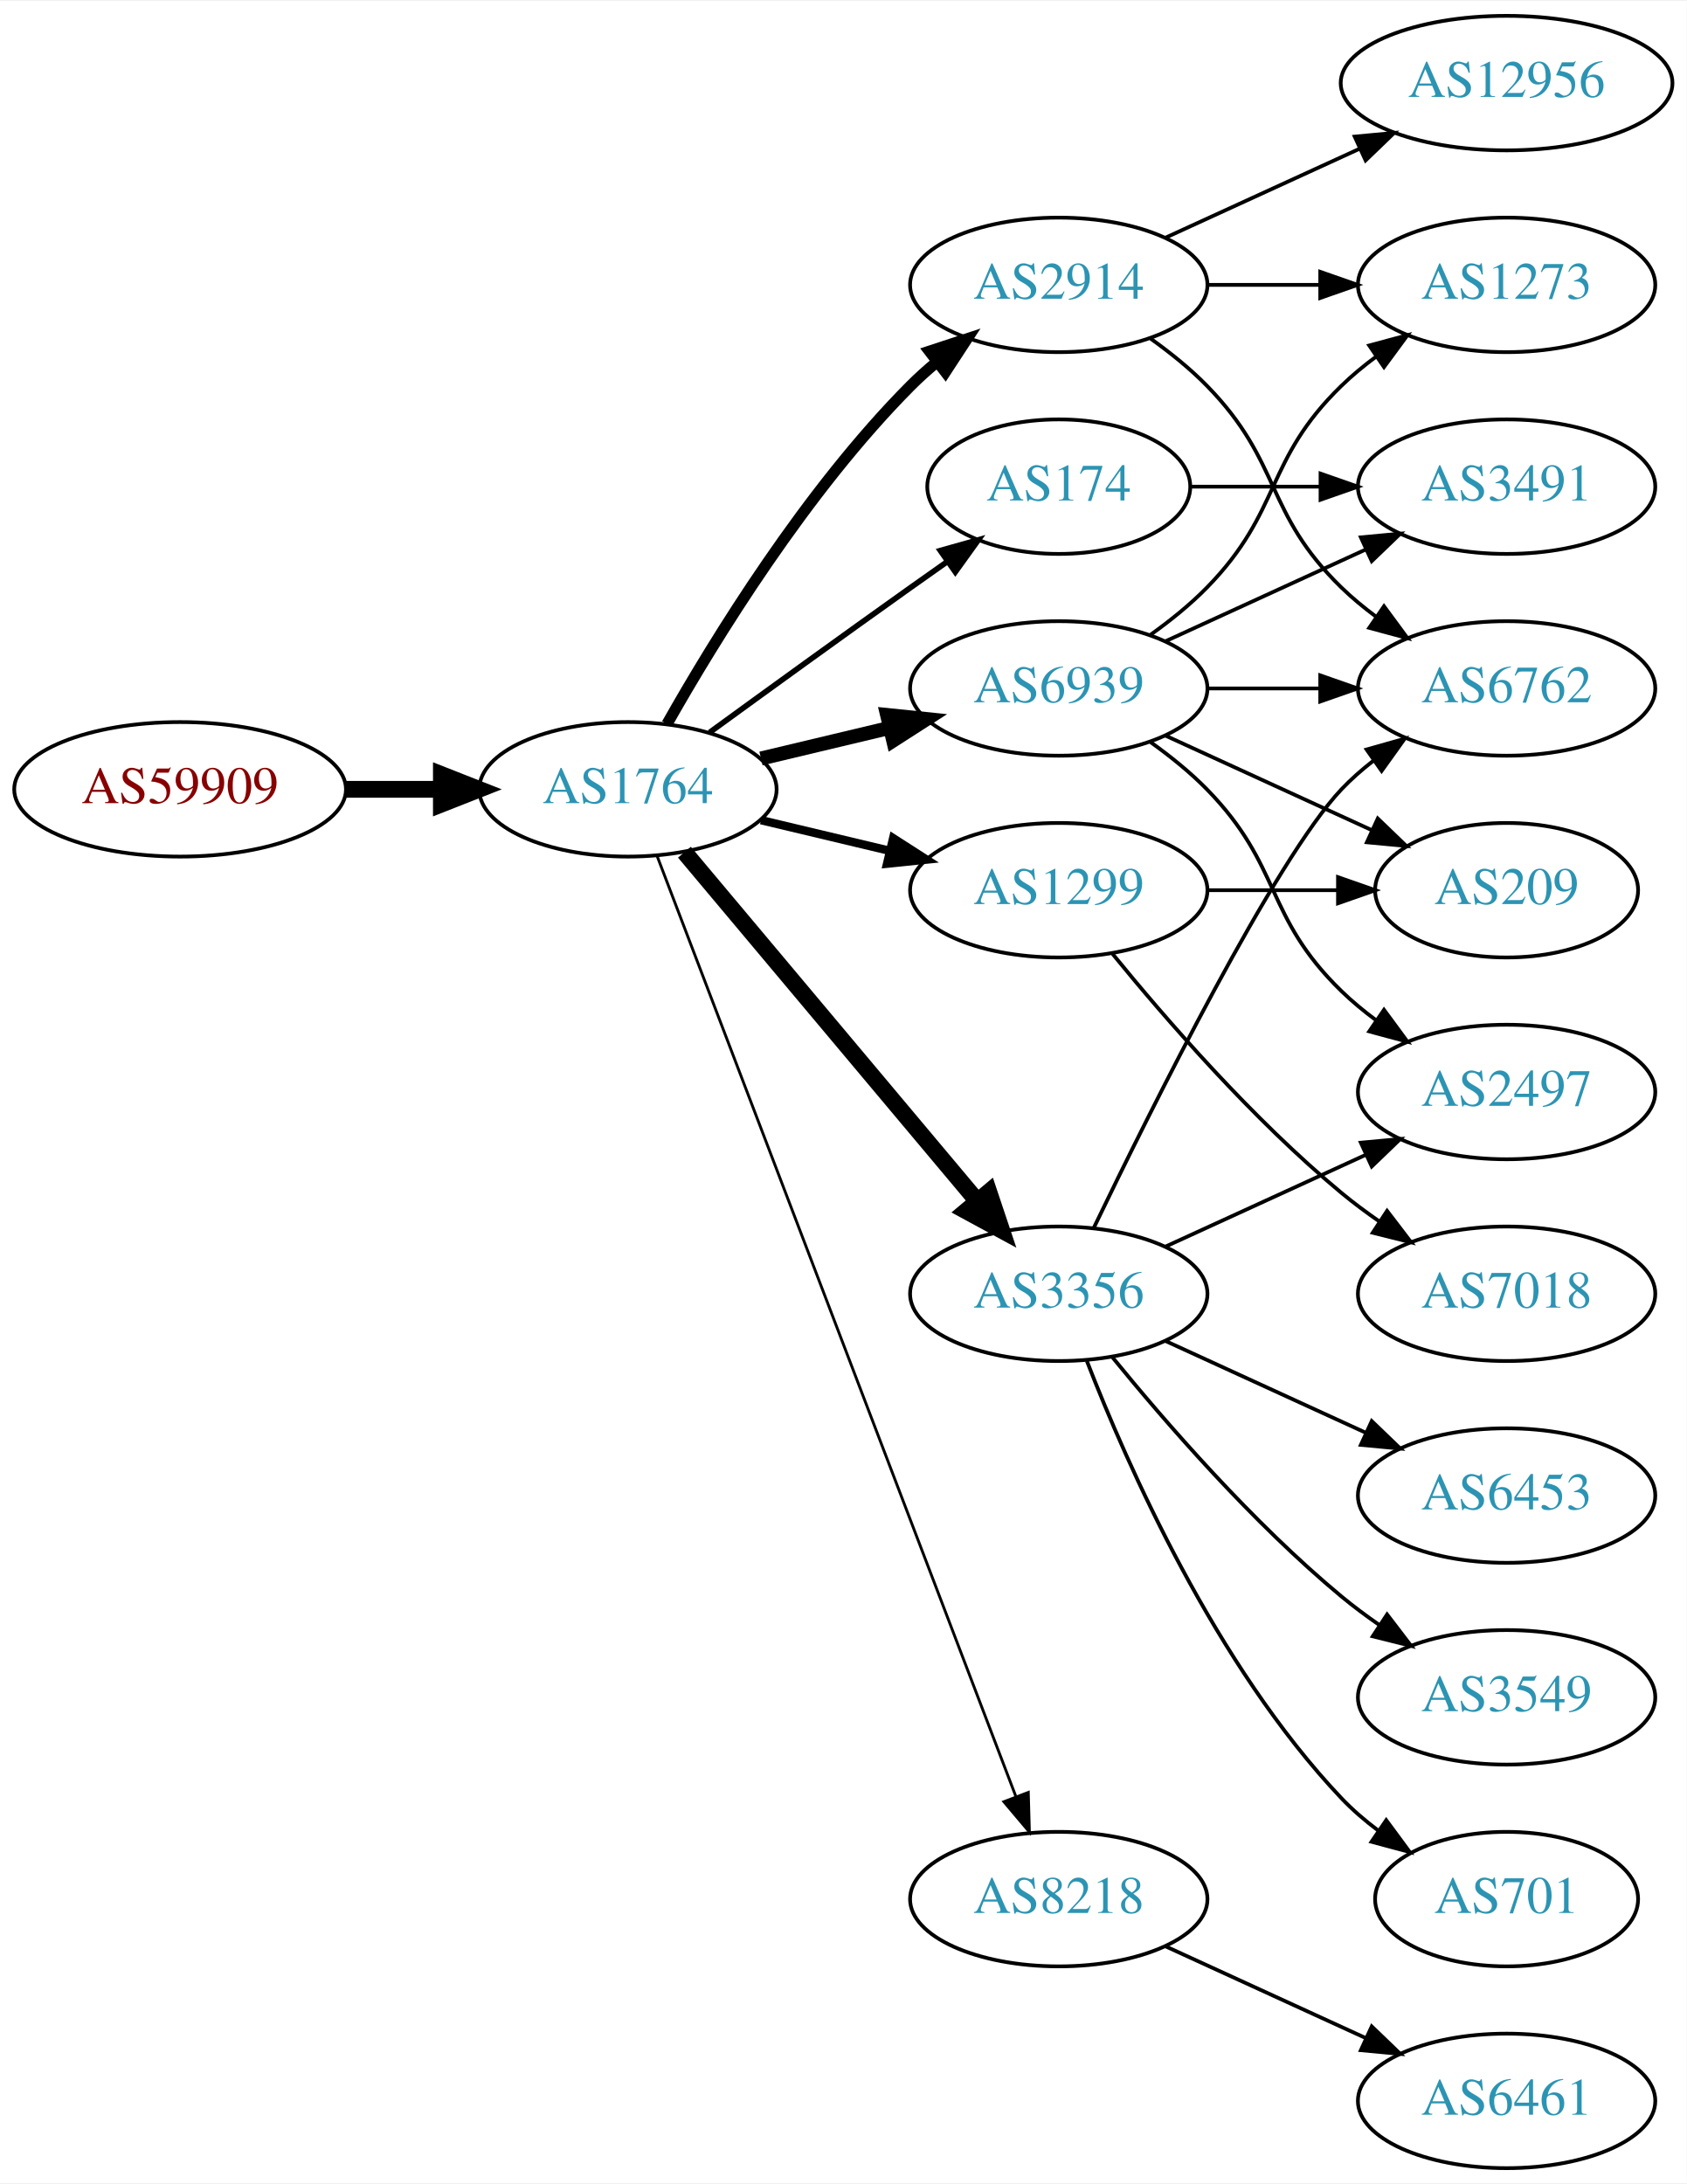
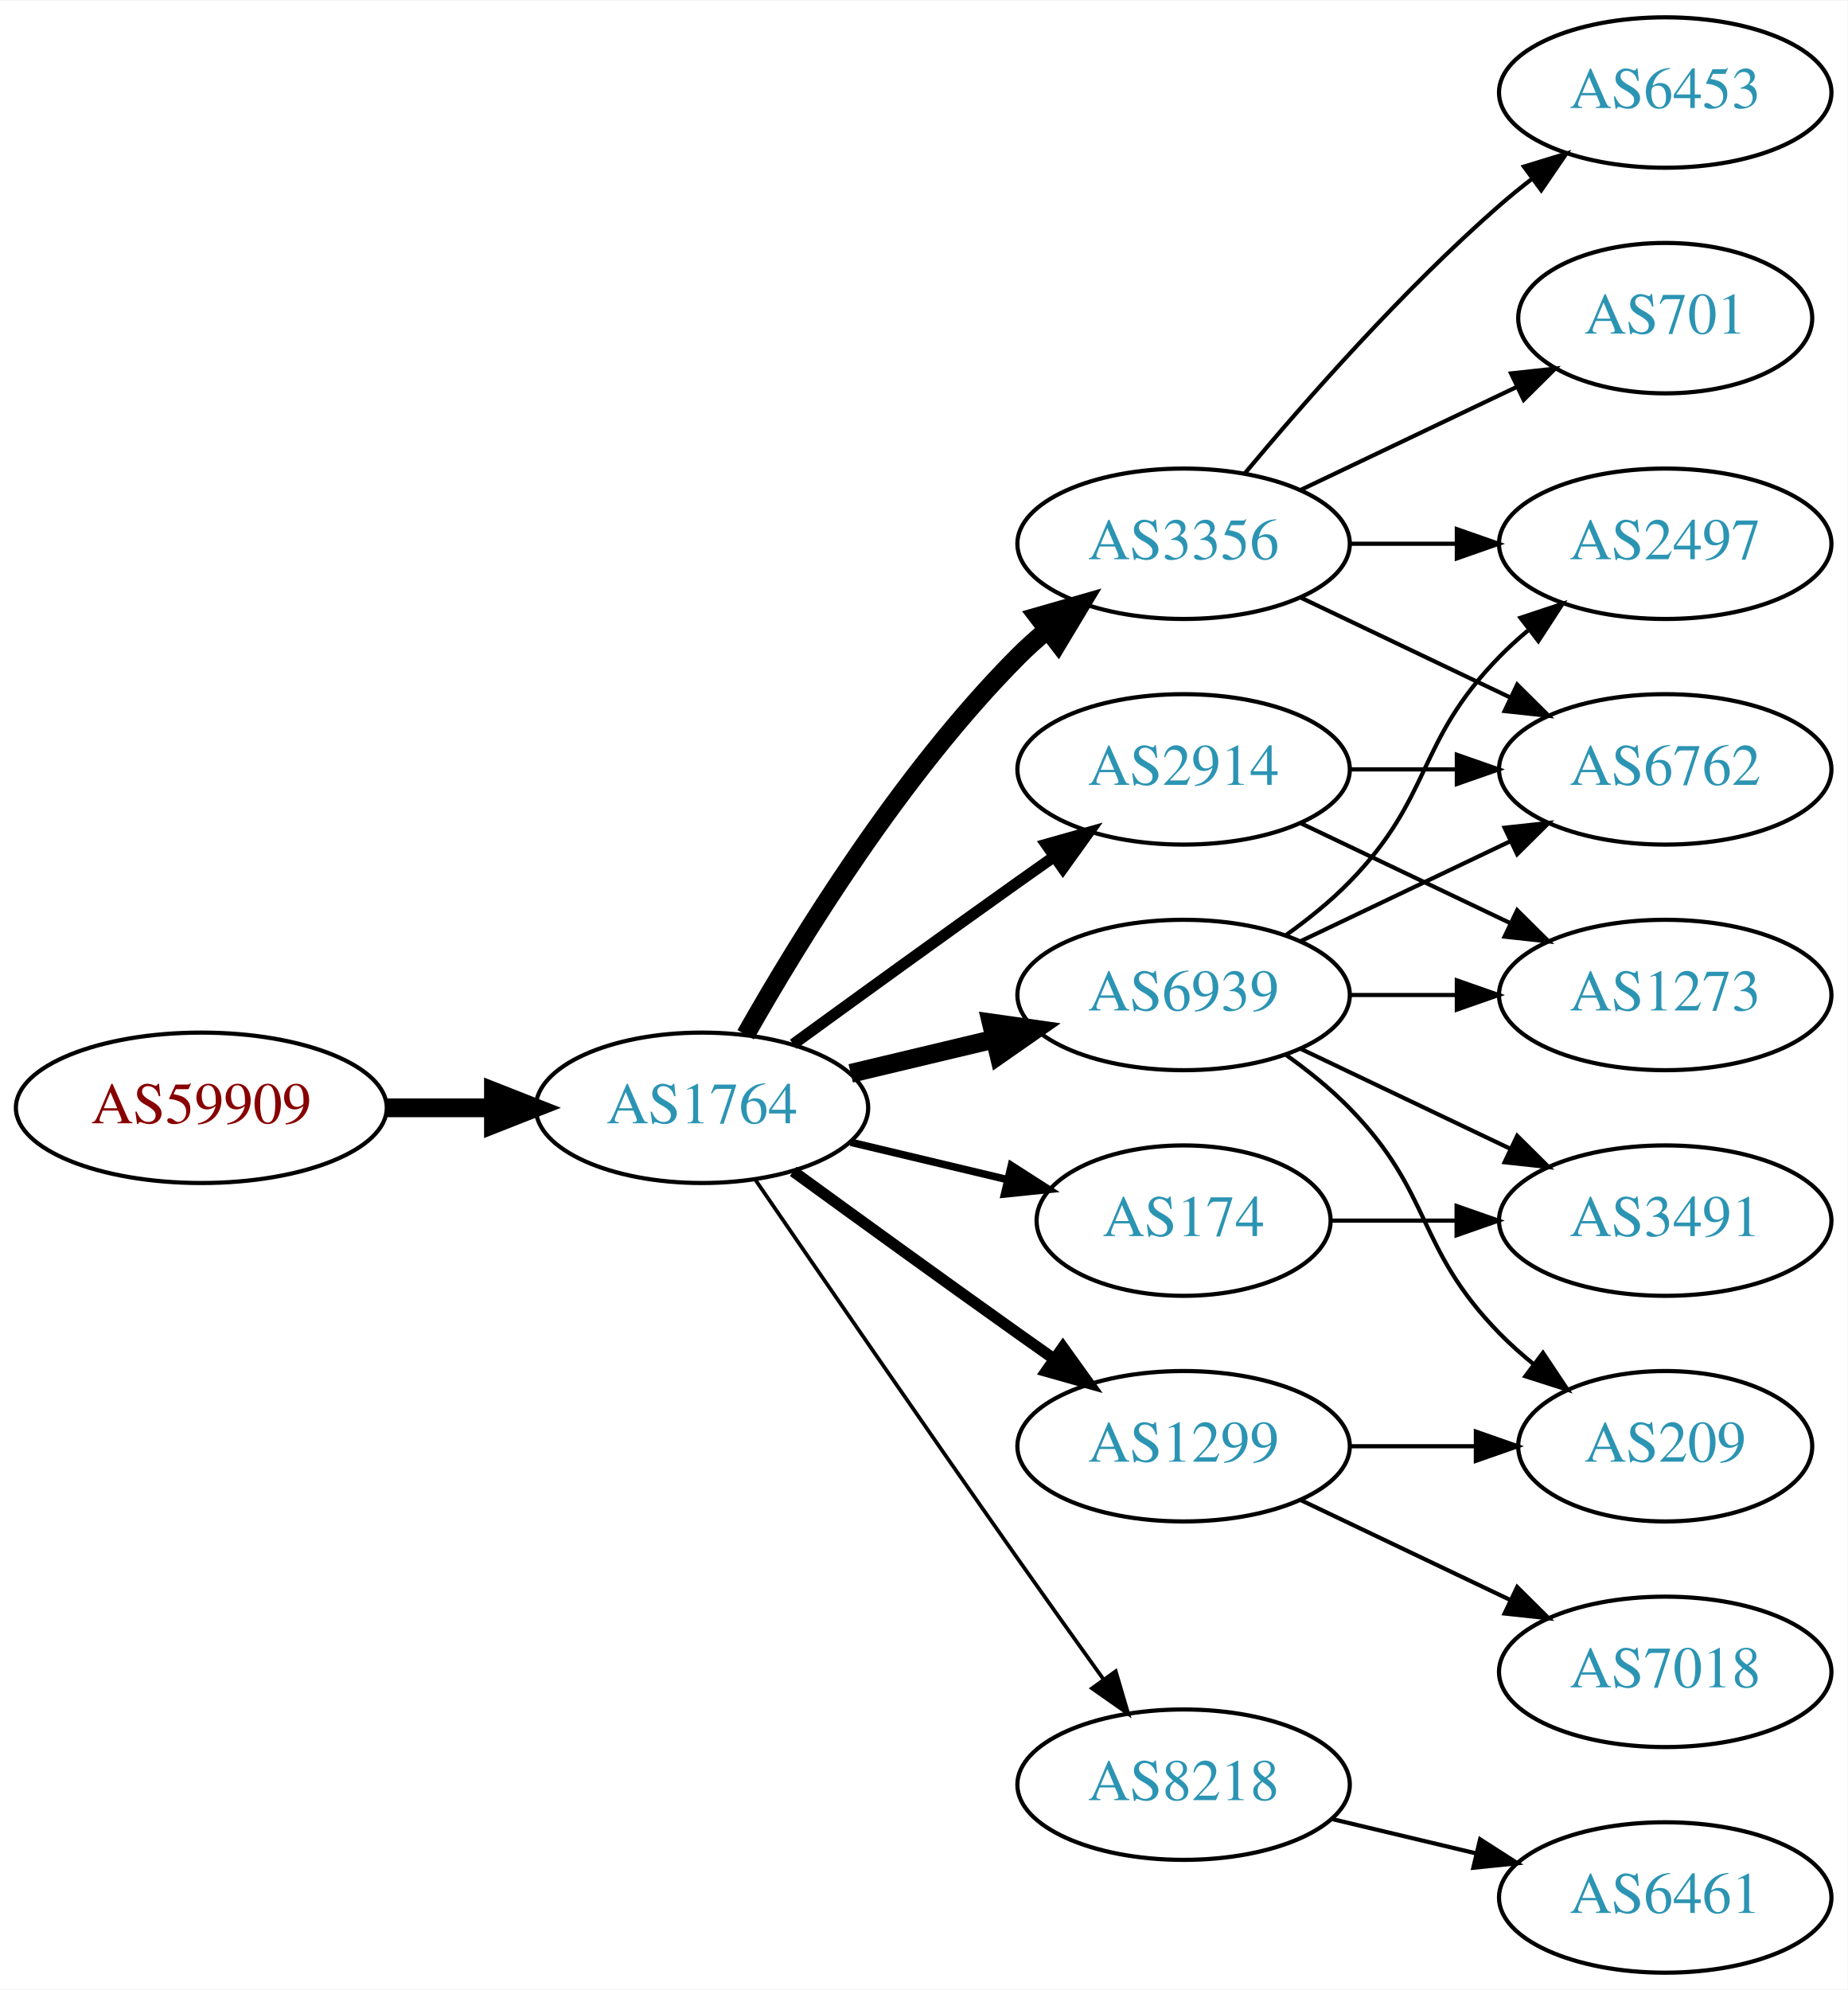
- <svg xmlns="http://www.w3.org/2000/svg" xmlns:xlink="http://www.w3.org/1999/xlink" width="451pt" height="584pt" viewBox="0.00 0.00 451.37 584.00">
-   <g id="graph0" class="graph" transform="scale(1 1) rotate(0) translate(4 580)">
-     <polygon fill="white" stroke="none" points="-4,4 -4,-580 447.37,-580 447.37,4 -4,4" />
+ <svg xmlns="http://www.w3.org/2000/svg" xmlns:xlink="http://www.w3.org/1999/xlink" width="442pt" height="476pt" viewBox="0.00 0.00 442.27 476.00">
+   <g id="graph0" class="graph" transform="scale(1 1) rotate(0) translate(4 472)">
+     <polygon fill="white" stroke="none" points="-4,4 -4,-472 438.271,-472 438.271,4 -4,4" />
    <g id="node1" class="node">
      <g id="a_node1">
        <a xlink:href="/asn/59909" xlink:title="AS59909 ~ Tele-Tec GmbH [AT]">
-           <ellipse fill="#ffffff" stroke="black" cx="44.196" cy="-369" rx="44.393" ry="18" />
-           <text text-anchor="middle" x="44.196" y="-365.3" font-family="Times,serif" font-size="14.00" fill="#880000">AS59909</text>
+           <ellipse fill="#ffffff" stroke="black" cx="44.196" cy="-207" rx="44.393" ry="18" />
+           <text text-anchor="middle" x="44.196" y="-203.3" font-family="Times,serif" font-size="14.00" fill="#880000">AS59909</text>
        </a>
      </g>
    </g>
    <g id="node2" class="node">
      <g id="a_node2">
        <a xlink:href="/asn/1764" xlink:title="AS1764 ~ NEXTLAYER-AS [AT]">
-           <ellipse fill="#ffffff" stroke="black" cx="164.039" cy="-369" rx="39.794" ry="18" />
-           <text text-anchor="middle" x="164.039" y="-365.3" font-family="Times,serif" font-size="14.00" fill="#2c94b3">AS1764</text>
+           <ellipse fill="#ffffff" stroke="black" cx="164.039" cy="-207" rx="39.794" ry="18" />
+           <text text-anchor="middle" x="164.039" y="-203.3" font-family="Times,serif" font-size="14.00" fill="#2c94b3">AS1764</text>
        </a>
      </g>
    </g>
    <g id="edge1" class="edge">
-       <path fill="none" stroke="black" stroke-width="4.5" d="M88.407,-369C96.72,-369 105.482,-369 113.965,-369" />
-       <polygon fill="black" stroke="black" stroke-width="4.5" points="114.123,-372.938 124.123,-369 114.123,-365.063 114.123,-372.938" />
+       <path fill="none" stroke="black" stroke-width="4.5" d="M88.407,-207C96.72,-207 105.482,-207 113.965,-207" />
+       <polygon fill="black" stroke="black" stroke-width="4.5" points="114.123,-210.938 124.123,-207 114.123,-203.063 114.123,-210.938" />
    </g>
    <g id="node3" class="node">
      <g id="a_node3">
-         <a xlink:href="/asn/2914" xlink:title="AS2914 ~ NTT America, Inc. [US]">
-           <ellipse fill="#ffffff" stroke="black" cx="279.332" cy="-504" rx="39.794" ry="18" />
-           <text text-anchor="middle" x="279.332" y="-500.3" font-family="Times,serif" font-size="14.00" fill="#2c94b3">AS2914</text>
+         <a xlink:href="/asn/3356" xlink:title="AS3356 ~ Level 3 Parent, LLC [US]">
+           <ellipse fill="#ffffff" stroke="black" cx="279.332" cy="-342" rx="39.794" ry="18" />
+           <text text-anchor="middle" x="279.332" y="-338.3" font-family="Times,serif" font-size="14.00" fill="#2c94b3">AS3356</text>
        </a>
      </g>
    </g>
    <g id="edge2" class="edge">
-       <path fill="none" stroke="black" stroke-width="3" d="M174.498,-386.49C187.28,-409.096 211.712,-448.886 239.685,-477 241.796,-479.121 244.092,-481.188 246.477,-483.171" />
-       <polygon fill="black" stroke="black" stroke-width="3" points="244.73,-486.242 254.793,-489.556 248.993,-480.69 244.73,-486.242" />
+       <path fill="none" stroke="black" stroke-width="4.5" d="M174.498,-224.49C187.28,-247.096 211.712,-286.886 239.685,-315 241.796,-317.121 244.092,-319.188 246.477,-321.171" />
+       <polygon fill="black" stroke="black" stroke-width="4.5" points="244.463,-324.589 254.793,-327.556 249.259,-318.343 244.463,-324.589" />
    </g>
    <g id="node4" class="node">
      <g id="a_node4">
-         <a xlink:href="/asn/174" xlink:title="AS174 ~ Cogent Communications [US]">
-           <ellipse fill="#ffffff" stroke="black" cx="279.332" cy="-450" rx="35.194" ry="18" />
-           <text text-anchor="middle" x="279.332" y="-446.3" font-family="Times,serif" font-size="14.00" fill="#2c94b3">AS174</text>
+         <a xlink:href="/asn/2914" xlink:title="AS2914 ~ NTT America, Inc. [US]">
+           <ellipse fill="#ffffff" stroke="black" cx="279.332" cy="-288" rx="39.794" ry="18" />
+           <text text-anchor="middle" x="279.332" y="-284.3" font-family="Times,serif" font-size="14.00" fill="#2c94b3">AS2914</text>
        </a>
      </g>
    </g>
    <g id="edge3" class="edge">
-       <path fill="none" stroke="black" stroke-width="1.5" d="M185.887,-384.222C200.821,-395.091 221.435,-410.025 239.685,-423 242.895,-425.282 246.264,-427.661 249.619,-430.018" />
-       <polygon fill="black" stroke="black" stroke-width="1.5" points="247.631,-432.899 257.83,-435.77 251.647,-427.166 247.631,-432.899" />
+       <path fill="none" stroke="black" stroke-width="2.7" d="M185.887,-222.222C200.821,-233.091 221.435,-248.025 239.685,-261 242.506,-263.005 245.449,-265.085 248.397,-267.159" />
+       <polygon fill="black" stroke="black" stroke-width="2.7" points="246.424,-270.05 256.621,-272.926 250.443,-264.319 246.424,-270.05" />
    </g>
    <g id="node5" class="node">
      <g id="a_node5">
-         <a xlink:href="/asn/6939" xlink:title="AS6939 ~ Hurricane Electric LLC [US]">
-           <ellipse fill="#ffffff" stroke="black" cx="279.332" cy="-396" rx="39.794" ry="18" />
-           <text text-anchor="middle" x="279.332" y="-392.3" font-family="Times,serif" font-size="14.00" fill="#2c94b3">AS6939</text>
+         <a xlink:href="/asn/1299" xlink:title="AS1299 ~ Telia Carrier [EU]">
+           <ellipse fill="#ffffff" stroke="black" cx="279.332" cy="-126" rx="39.794" ry="18" />
+           <text text-anchor="middle" x="279.332" y="-122.3" font-family="Times,serif" font-size="14.00" fill="#2c94b3">AS1299</text>
        </a>
      </g>
    </g>
    <g id="edge4" class="edge">
-       <path fill="none" stroke="black" stroke-width="3.75" d="M199.646,-377.248C210.517,-379.838 222.671,-382.735 234.114,-385.462" />
-       <polygon fill="black" stroke="black" stroke-width="3.75" points="233.397,-388.889 243.936,-387.803 235.02,-382.08 233.397,-388.889" />
+       <path fill="none" stroke="black" stroke-width="2.7" d="M185.887,-191.778C200.821,-180.909 221.435,-165.975 239.685,-153 242.506,-150.995 245.449,-148.915 248.397,-146.841" />
+       <polygon fill="black" stroke="black" stroke-width="2.7" points="250.443,-149.681 256.621,-141.074 246.424,-143.95 250.443,-149.681" />
    </g>
    <g id="node6" class="node">
      <g id="a_node6">
-         <a xlink:href="/asn/3356" xlink:title="AS3356 ~ Level 3 Parent, LLC [US]">
+         <a xlink:href="/asn/6939" xlink:title="AS6939 ~ Hurricane Electric LLC [US]">
          <ellipse fill="#ffffff" stroke="black" cx="279.332" cy="-234" rx="39.794" ry="18" />
-           <text text-anchor="middle" x="279.332" y="-230.3" font-family="Times,serif" font-size="14.00" fill="#2c94b3">AS3356</text>
+           <text text-anchor="middle" x="279.332" y="-230.3" font-family="Times,serif" font-size="14.00" fill="#2c94b3">AS6939</text>
        </a>
      </g>
    </g>
    <g id="edge5" class="edge">
-       <path fill="none" stroke="black" stroke-width="4.5" d="M179.158,-352.175C198.833,-328.731 234.637,-286.066 257.415,-258.924" />
-       <polygon fill="black" stroke="black" stroke-width="4.5" points="260.622,-261.228 264.034,-251.037 254.59,-256.166 260.622,-261.228" />
+       <path fill="none" stroke="black" stroke-width="4.5" d="M199.646,-215.248C210.517,-217.838 222.671,-220.735 234.114,-223.462" />
+       <polygon fill="black" stroke="black" stroke-width="4.5" points="233.296,-227.315 243.936,-225.803 235.122,-219.654 233.296,-227.315" />
    </g>
    <g id="node7" class="node">
      <g id="a_node7">
-         <a xlink:href="/asn/1299" xlink:title="AS1299 ~ Telia Carrier [EU]">
-           <ellipse fill="#ffffff" stroke="black" cx="279.332" cy="-342" rx="39.794" ry="18" />
-           <text text-anchor="middle" x="279.332" y="-338.3" font-family="Times,serif" font-size="14.00" fill="#2c94b3">AS1299</text>
+         <a xlink:href="/asn/174" xlink:title="AS174 ~ Cogent Communications [US]">
+           <ellipse fill="#ffffff" stroke="black" cx="279.332" cy="-180" rx="35.194" ry="18" />
+           <text text-anchor="middle" x="279.332" y="-176.3" font-family="Times,serif" font-size="14.00" fill="#2c94b3">AS174</text>
        </a>
      </g>
    </g>
    <g id="edge6" class="edge">
-       <path fill="none" stroke="black" stroke-width="2.25" d="M199.646,-360.752C210.517,-358.162 222.671,-355.265 234.114,-352.538" />
-       <polygon fill="black" stroke="black" stroke-width="2.25" points="235.02,-355.92 243.936,-350.197 233.397,-349.111 235.02,-355.92" />
+       <path fill="none" stroke="black" stroke-width="1.8" d="M199.646,-198.752C211.44,-195.942 224.745,-192.771 237.013,-189.847" />
+       <polygon fill="black" stroke="black" stroke-width="1.8" points="238.101,-193.186 247.018,-187.463 236.479,-186.376 238.101,-193.186" />
    </g>
    <g id="node8" class="node">
      <g id="a_node8">
        <a xlink:href="/asn/8218" xlink:title="AS8218 ~ legacy Neotelecoms [FR]">
-           <ellipse fill="#ffffff" stroke="black" cx="279.332" cy="-72" rx="39.794" ry="18" />
-           <text text-anchor="middle" x="279.332" y="-68.3" font-family="Times,serif" font-size="14.00" fill="#2c94b3">AS8218</text>
+           <ellipse fill="#ffffff" stroke="black" cx="279.332" cy="-45" rx="39.794" ry="18" />
+           <text text-anchor="middle" x="279.332" y="-41.3" font-family="Times,serif" font-size="14.00" fill="#2c94b3">AS8218</text>
        </a>
      </g>
    </g>
    <g id="edge7" class="edge">
-       <path fill="none" stroke="black" stroke-width="0.75" d="M171.786,-351.311C190.79,-301.493 244.86,-159.746 267.817,-99.564" />
-       <polygon fill="black" stroke="black" stroke-width="0.75" points="271.182,-100.563 271.476,-89.972 264.642,-98.068 271.182,-100.563" />
+       <path fill="none" stroke="black" stroke-width="0.9" d="M176.846,-189.731C191.489,-168.358 217.262,-130.88 239.685,-99 246.32,-89.567 253.67,-79.261 260.164,-70.205" />
+       <polygon fill="black" stroke="black" stroke-width="0.9" points="263.085,-72.138 266.076,-61.974 257.399,-68.054 263.085,-72.138" />
    </g>
    <g id="node9" class="node">
      <g id="a_node9">
-         <a xlink:href="/asn/12956" xlink:title="AS12956 ~ TELXIUS [ES]">
-           <ellipse fill="#ffffff" stroke="black" cx="399.174" cy="-558" rx="44.393" ry="18" />
-           <text text-anchor="middle" x="399.174" y="-554.3" font-family="Times,serif" font-size="14.00" fill="#2c94b3">AS12956</text>
+         <a xlink:href="/asn/6762" xlink:title="AS6762 ~ TELECOM ITALIA SPARKLE S.p.A. [IT]">
+           <ellipse fill="#ffffff" stroke="black" cx="394.625" cy="-288" rx="39.794" ry="18" />
+           <text text-anchor="middle" x="394.625" y="-284.3" font-family="Times,serif" font-size="14.00" fill="#2c94b3">AS6762</text>
        </a>
      </g>
    </g>
    <g id="edge8" class="edge">
-       <path fill="none" stroke="black" d="M307.96,-516.661C323.458,-523.762 343.025,-532.728 359.971,-540.494" />
-       <polygon fill="black" stroke="black" points="358.525,-543.681 369.074,-544.665 361.441,-537.317 358.525,-543.681" />
+       <path fill="none" stroke="black" d="M307.468,-329.066C322.462,-321.919 341.283,-312.948 357.506,-305.215" />
+       <polygon fill="black" stroke="black" points="359.188,-308.291 366.71,-300.829 356.177,-301.972 359.188,-308.291" />
    </g>
    <g id="node10" class="node">
      <g id="a_node10">
-         <a xlink:href="/asn/6762" xlink:title="AS6762 ~ TELECOM ITALIA SPARKLE S.p.A. [IT]">
-           <ellipse fill="#ffffff" stroke="black" cx="399.174" cy="-396" rx="39.794" ry="18" />
-           <text text-anchor="middle" x="399.174" y="-392.3" font-family="Times,serif" font-size="14.00" fill="#2c94b3">AS6762</text>
+         <a xlink:href="/asn/2497" xlink:title="AS2497 ~ Internet Initiative Japan Inc. [JP]">
+           <ellipse fill="#ffffff" stroke="black" cx="394.625" cy="-342" rx="39.794" ry="18" />
+           <text text-anchor="middle" x="394.625" y="-338.3" font-family="Times,serif" font-size="14.00" fill="#2c94b3">AS2497</text>
        </a>
      </g>
    </g>
    <g id="edge9" class="edge">
-       <path fill="none" stroke="black" d="M303.926,-489.611C309.182,-485.852 314.513,-481.563 318.978,-477 339.151,-456.383 334.285,-443.094 354.978,-423 357.823,-420.237 360.997,-417.614 364.297,-415.166" />
-       <polygon fill="black" stroke="black" points="366.363,-417.994 372.645,-409.462 362.414,-412.214 366.363,-417.994" />
+       <path fill="none" stroke="black" d="M319.004,-342C327.207,-342 335.971,-342 344.503,-342" />
+       <polygon fill="black" stroke="black" points="344.742,-345.5 354.742,-342 344.742,-338.5 344.742,-345.5" />
    </g>
    <g id="node11" class="node">
      <g id="a_node11">
+         <a xlink:href="/asn/701" xlink:title="AS701 ~ UUNET [US]">
+           <ellipse fill="#ffffff" stroke="black" cx="394.625" cy="-396" rx="35.194" ry="18" />
+           <text text-anchor="middle" x="394.625" y="-392.3" font-family="Times,serif" font-size="14.00" fill="#2c94b3">AS701</text>
+         </a>
+       </g>
+     </g>
+     <g id="edge10" class="edge">
+       <path fill="none" stroke="black" d="M307.468,-354.934C322.9,-362.29 342.385,-371.577 358.92,-379.459" />
+       <polygon fill="black" stroke="black" points="357.729,-382.768 368.262,-383.911 360.741,-376.449 357.729,-382.768" />
+     </g>
+     <g id="node12" class="node">
+       <g id="a_node12">
+         <a xlink:href="/asn/6453" xlink:title="AS6453 ~ TATA COMMUNICATIONS (AMERICA) INC [US]">
+           <ellipse fill="#ffffff" stroke="black" cx="394.625" cy="-450" rx="39.794" ry="18" />
+           <text text-anchor="middle" x="394.625" y="-446.3" font-family="Times,serif" font-size="14.00" fill="#2c94b3">AS6453</text>
+         </a>
+       </g>
+     </g>
+     <g id="edge11" class="edge">
+       <path fill="none" stroke="black" d="M293.962,-358.817C308.244,-375.929 331.791,-402.745 354.978,-423 357.444,-425.154 360.082,-427.294 362.78,-429.372" />
+       <polygon fill="black" stroke="black" points="360.805,-432.264 370.934,-435.37 364.953,-426.625 360.805,-432.264" />
+     </g>
+     <g id="edge12" class="edge">
+       <path fill="none" stroke="black" d="M319.004,-288C327.207,-288 335.971,-288 344.503,-288" />
+       <polygon fill="black" stroke="black" points="344.742,-291.5 354.742,-288 344.742,-284.5 344.742,-291.5" />
+     </g>
+     <g id="node13" class="node">
+       <g id="a_node13">
        <a xlink:href="/asn/1273" xlink:title="AS1273 ~ Vodafone Group PLC [EU]">
-           <ellipse fill="#ffffff" stroke="black" cx="399.174" cy="-504" rx="39.794" ry="18" />
-           <text text-anchor="middle" x="399.174" y="-500.3" font-family="Times,serif" font-size="14.00" fill="#2c94b3">AS1273</text>
-         </a>
-       </g>
-     </g>
-     <g id="edge10" class="edge">
-       <path fill="none" stroke="black" d="M319.244,-504C328.798,-504 339.147,-504 349.11,-504" />
-       <polygon fill="black" stroke="black" points="349.302,-507.5 359.302,-504 349.302,-500.5 349.302,-507.5" />
+           <ellipse fill="#ffffff" stroke="black" cx="394.625" cy="-234" rx="39.794" ry="18" />
+           <text text-anchor="middle" x="394.625" y="-230.3" font-family="Times,serif" font-size="14.00" fill="#2c94b3">AS1273</text>
+         </a>
+       </g>
+     </g>
+     <g id="edge13" class="edge">
+       <path fill="none" stroke="black" d="M307.468,-275.066C322.462,-267.919 341.283,-258.948 357.506,-251.215" />
+       <polygon fill="black" stroke="black" points="359.188,-254.291 366.71,-246.829 356.177,-247.972 359.188,-254.291" />
    </g>
    <g id="node14" class="node">
      <g id="a_node14">
-         <a xlink:href="/asn/3491" xlink:title="AS3491 ~ PCCW Global, Inc. [US]">
-           <ellipse fill="#ffffff" stroke="black" cx="399.174" cy="-450" rx="39.794" ry="18" />
-           <text text-anchor="middle" x="399.174" y="-446.3" font-family="Times,serif" font-size="14.00" fill="#2c94b3">AS3491</text>
-         </a>
-       </g>
-     </g>
-     <g id="edge24" class="edge">
-       <path fill="none" stroke="black" d="M314.733,-450C325.557,-450 337.725,-450 349.352,-450" />
-       <polygon fill="black" stroke="black" points="349.383,-453.5 359.383,-450 349.383,-446.5 349.383,-453.5" />
-     </g>
-     <g id="edge15" class="edge">
-       <path fill="none" stroke="black" d="M319.244,-396C328.798,-396 339.147,-396 349.11,-396" />
-       <polygon fill="black" stroke="black" points="349.302,-399.5 359.302,-396 349.302,-392.5 349.302,-399.5" />
-     </g>
-     <g id="edge13" class="edge">
-       <path fill="none" stroke="black" d="M303.926,-410.389C309.182,-414.148 314.513,-418.437 318.978,-423 339.151,-443.617 334.285,-456.906 354.978,-477 357.823,-479.763 360.997,-482.386 364.297,-484.834" />
-       <polygon fill="black" stroke="black" points="362.414,-487.786 372.645,-490.538 366.363,-482.006 362.414,-487.786" />
-     </g>
-     <g id="node12" class="node">
-       <g id="a_node12">
        <a xlink:href="/asn/209" xlink:title="AS209 ~ CenturyLink Communications, LLC [US]">
-           <ellipse fill="#ffffff" stroke="black" cx="399.174" cy="-342" rx="35.194" ry="18" />
-           <text text-anchor="middle" x="399.174" y="-338.3" font-family="Times,serif" font-size="14.00" fill="#2c94b3">AS209</text>
-         </a>
-       </g>
-     </g>
-     <g id="edge11" class="edge">
-       <path fill="none" stroke="black" d="M307.96,-383.339C324.377,-375.817 345.358,-366.202 362.955,-358.139" />
-       <polygon fill="black" stroke="black" points="364.7,-361.189 372.332,-353.842 361.783,-354.826 364.7,-361.189" />
-     </g>
-     <g id="node13" class="node">
-       <g id="a_node13">
-         <a xlink:href="/asn/2497" xlink:title="AS2497 ~ Internet Initiative Japan Inc. [JP]">
-           <ellipse fill="#ffffff" stroke="black" cx="399.174" cy="-288" rx="39.794" ry="18" />
-           <text text-anchor="middle" x="399.174" y="-284.3" font-family="Times,serif" font-size="14.00" fill="#2c94b3">AS2497</text>
-         </a>
-       </g>
-     </g>
-     <g id="edge12" class="edge">
-       <path fill="none" stroke="black" d="M303.926,-381.611C309.182,-377.852 314.513,-373.563 318.978,-369 339.151,-348.383 334.285,-335.094 354.978,-315 357.823,-312.237 360.997,-309.614 364.297,-307.166" />
-       <polygon fill="black" stroke="black" points="366.363,-309.994 372.645,-301.462 362.414,-304.214 366.363,-309.994" />
+           <ellipse fill="#ffffff" stroke="black" cx="394.625" cy="-126" rx="35.194" ry="18" />
+           <text text-anchor="middle" x="394.625" y="-122.3" font-family="Times,serif" font-size="14.00" fill="#2c94b3">AS209</text>
+         </a>
+       </g>
    </g>
    <g id="edge14" class="edge">
-       <path fill="none" stroke="black" d="M307.96,-408.661C323.917,-415.973 344.188,-425.261 361.471,-433.181" />
-       <polygon fill="black" stroke="black" points="360.169,-436.435 370.718,-437.419 363.085,-430.071 360.169,-436.435" />
-     </g>
-     <g id="edge19" class="edge">
-       <path fill="none" stroke="black" d="M288.679,-251.595C304.146,-283.732 337.291,-350.34 354.978,-369 357.564,-371.728 360.481,-374.294 363.55,-376.677" />
-       <polygon fill="black" stroke="black" points="361.704,-379.658 371.898,-382.543 365.728,-373.93 361.704,-379.658" />
-     </g>
-     <g id="edge17" class="edge">
-       <path fill="none" stroke="black" d="M307.96,-246.661C323.917,-253.973 344.188,-263.261 361.471,-271.181" />
-       <polygon fill="black" stroke="black" points="360.169,-274.435 370.718,-275.419 363.085,-268.071 360.169,-274.435" />
+       <path fill="none" stroke="black" d="M319.004,-126C328.709,-126 339.2,-126 349.163,-126" />
+       <polygon fill="black" stroke="black" points="349.299,-129.5 359.299,-126 349.299,-122.5 349.299,-129.5" />
    </g>
    <g id="node15" class="node">
      <g id="a_node15">
-         <a xlink:href="/asn/701" xlink:title="AS701 ~ UUNET [US]">
-           <ellipse fill="#ffffff" stroke="black" cx="399.174" cy="-72" rx="35.194" ry="18" />
-           <text text-anchor="middle" x="399.174" y="-68.3" font-family="Times,serif" font-size="14.00" fill="#2c94b3">AS701</text>
-         </a>
-       </g>
+         <a xlink:href="/asn/7018" xlink:title="AS7018 ~ AT&amp;T Services, Inc. [US]">
+           <ellipse fill="#ffffff" stroke="black" cx="394.625" cy="-72" rx="39.794" ry="18" />
+           <text text-anchor="middle" x="394.625" y="-68.3" font-family="Times,serif" font-size="14.00" fill="#2c94b3">AS7018</text>
+         </a>
+       </g>
+     </g>
+     <g id="edge15" class="edge">
+       <path fill="none" stroke="black" d="M307.468,-113.066C322.462,-105.919 341.283,-96.948 357.506,-89.215" />
+       <polygon fill="black" stroke="black" points="359.188,-92.291 366.71,-84.829 356.177,-85.972 359.188,-92.291" />
+     </g>
+     <g id="edge19" class="edge">
+       <path fill="none" stroke="black" d="M307.468,-246.934C322.462,-254.081 341.283,-263.052 357.506,-270.785" />
+       <polygon fill="black" stroke="black" points="356.177,-274.028 366.71,-275.171 359.188,-267.709 356.177,-274.028" />
+     </g>
+     <g id="edge17" class="edge">
+       <path fill="none" stroke="black" d="M303.926,-248.389C309.182,-252.148 314.513,-256.437 318.978,-261 339.151,-281.617 334.806,-294.383 354.978,-315 357.071,-317.139 359.354,-319.218 361.731,-321.21" />
+       <polygon fill="black" stroke="black" points="359.974,-324.275 370.031,-327.611 364.249,-318.732 359.974,-324.275" />
+     </g>
+     <g id="edge18" class="edge">
+       <path fill="none" stroke="black" d="M319.004,-234C327.207,-234 335.971,-234 344.503,-234" />
+       <polygon fill="black" stroke="black" points="344.742,-237.5 354.742,-234 344.742,-230.5 344.742,-237.5" />
    </g>
    <g id="edge16" class="edge">
-       <path fill="none" stroke="black" d="M286.855,-216.006C297.605,-188.272 321.262,-134.571 354.978,-99 357.921,-95.895 361.294,-92.999 364.83,-90.345" />
-       <polygon fill="black" stroke="black" points="366.959,-93.129 373.249,-84.603 363.015,-87.346 366.959,-93.129" />
+       <path fill="none" stroke="black" d="M303.926,-219.611C309.182,-215.852 314.513,-211.563 318.978,-207 339.151,-186.383 334.806,-173.617 354.978,-153 357.457,-150.466 360.204,-148.017 363.056,-145.696" />
+       <polygon fill="black" stroke="black" points="365.359,-148.343 371.242,-139.532 361.148,-142.752 365.359,-148.343" />
    </g>
    <g id="node16" class="node">
      <g id="a_node16">
-         <a xlink:href="/asn/6453" xlink:title="AS6453 ~ TATA COMMUNICATIONS (AMERICA) INC [US]">
-           <ellipse fill="#ffffff" stroke="black" cx="399.174" cy="-180" rx="39.794" ry="18" />
-           <text text-anchor="middle" x="399.174" y="-176.3" font-family="Times,serif" font-size="14.00" fill="#2c94b3">AS6453</text>
-         </a>
-       </g>
-     </g>
-     <g id="edge18" class="edge">
-       <path fill="none" stroke="black" d="M307.96,-221.339C323.917,-214.027 344.188,-204.739 361.471,-196.819" />
-       <polygon fill="black" stroke="black" points="363.085,-199.929 370.718,-192.581 360.169,-193.565 363.085,-199.929" />
+         <a xlink:href="/asn/3491" xlink:title="AS3491 ~ PCCW Global, Inc. [US]">
+           <ellipse fill="#ffffff" stroke="black" cx="394.625" cy="-180" rx="39.794" ry="18" />
+           <text text-anchor="middle" x="394.625" y="-176.3" font-family="Times,serif" font-size="14.00" fill="#2c94b3">AS3491</text>
+         </a>
+       </g>
+     </g>
+     <g id="edge20" class="edge">
+       <path fill="none" stroke="black" d="M307.468,-221.066C322.462,-213.919 341.283,-204.948 357.506,-197.215" />
+       <polygon fill="black" stroke="black" points="359.188,-200.291 366.71,-192.829 356.177,-193.972 359.188,-200.291" />
+     </g>
+     <g id="edge22" class="edge">
+       <path fill="none" stroke="black" d="M314.631,-180C324.008,-180 334.358,-180 344.393,-180" />
+       <polygon fill="black" stroke="black" points="344.681,-183.5 354.681,-180 344.681,-176.5 344.681,-183.5" />
    </g>
    <g id="node17" class="node">
      <g id="a_node17">
-         <a xlink:href="/asn/3549" xlink:title="AS3549 ~ Level 3 Parent, LLC [US]">
-           <ellipse fill="#ffffff" stroke="black" cx="399.174" cy="-126" rx="39.794" ry="18" />
-           <text text-anchor="middle" x="399.174" y="-122.3" font-family="Times,serif" font-size="14.00" fill="#2c94b3">AS3549</text>
-         </a>
-       </g>
-     </g>
-     <g id="edge20" class="edge">
-       <path fill="none" stroke="black" d="M293.751,-216.935C307.865,-199.625 331.28,-172.655 354.978,-153 358.194,-150.332 361.695,-147.73 365.265,-145.259" />
-       <polygon fill="black" stroke="black" points="367.189,-148.183 373.622,-139.764 363.343,-142.334 367.189,-148.183" />
-     </g>
-     <g id="edge22" class="edge">
-       <path fill="none" stroke="black" d="M319.244,-342C330.331,-342 342.491,-342 353.873,-342" />
-       <polygon fill="black" stroke="black" points="354.055,-345.5 364.055,-342 354.055,-338.5 354.055,-345.5" />
-     </g>
-     <g id="node18" class="node">
-       <g id="a_node18">
-         <a xlink:href="/asn/7018" xlink:title="AS7018 ~ AT&amp;T Services, Inc. [US]">
-           <ellipse fill="#ffffff" stroke="black" cx="399.174" cy="-234" rx="39.794" ry="18" />
-           <text text-anchor="middle" x="399.174" y="-230.3" font-family="Times,serif" font-size="14.00" fill="#2c94b3">AS7018</text>
+         <a xlink:href="/asn/6461" xlink:title="AS6461 ~ Zayo Bandwidth [US]">
+           <ellipse fill="#ffffff" stroke="black" cx="394.625" cy="-18" rx="39.794" ry="18" />
+           <text text-anchor="middle" x="394.625" y="-14.3" font-family="Times,serif" font-size="14.00" fill="#2c94b3">AS6461</text>
        </a>
      </g>
    </g>
    <g id="edge21" class="edge">
-       <path fill="none" stroke="black" d="M293.751,-324.935C307.865,-307.625 331.28,-280.655 354.978,-261 358.194,-258.332 361.695,-255.73 365.265,-253.259" />
-       <polygon fill="black" stroke="black" points="367.189,-256.183 373.622,-247.764 363.343,-250.334 367.189,-256.183" />
-     </g>
-     <g id="node19" class="node">
-       <g id="a_node19">
-         <a xlink:href="/asn/6461" xlink:title="AS6461 ~ Zayo Bandwidth [US]">
-           <ellipse fill="#ffffff" stroke="black" cx="399.174" cy="-18" rx="39.794" ry="18" />
-           <text text-anchor="middle" x="399.174" y="-14.3" font-family="Times,serif" font-size="14.00" fill="#2c94b3">AS6461</text>
-         </a>
-       </g>
-     </g>
-     <g id="edge23" class="edge">
-       <path fill="none" stroke="black" d="M307.96,-59.339C323.917,-52.027 344.188,-42.739 361.471,-34.819" />
-       <polygon fill="black" stroke="black" points="363.085,-37.929 370.718,-30.581 360.169,-31.565 363.085,-37.929" />
+       <path fill="none" stroke="black" d="M314.939,-36.752C325.81,-34.162 337.964,-31.265 349.407,-28.538" />
+       <polygon fill="black" stroke="black" points="350.313,-31.92 359.229,-26.197 348.69,-25.111 350.313,-31.92" />
    </g>
  </g>
</svg>
